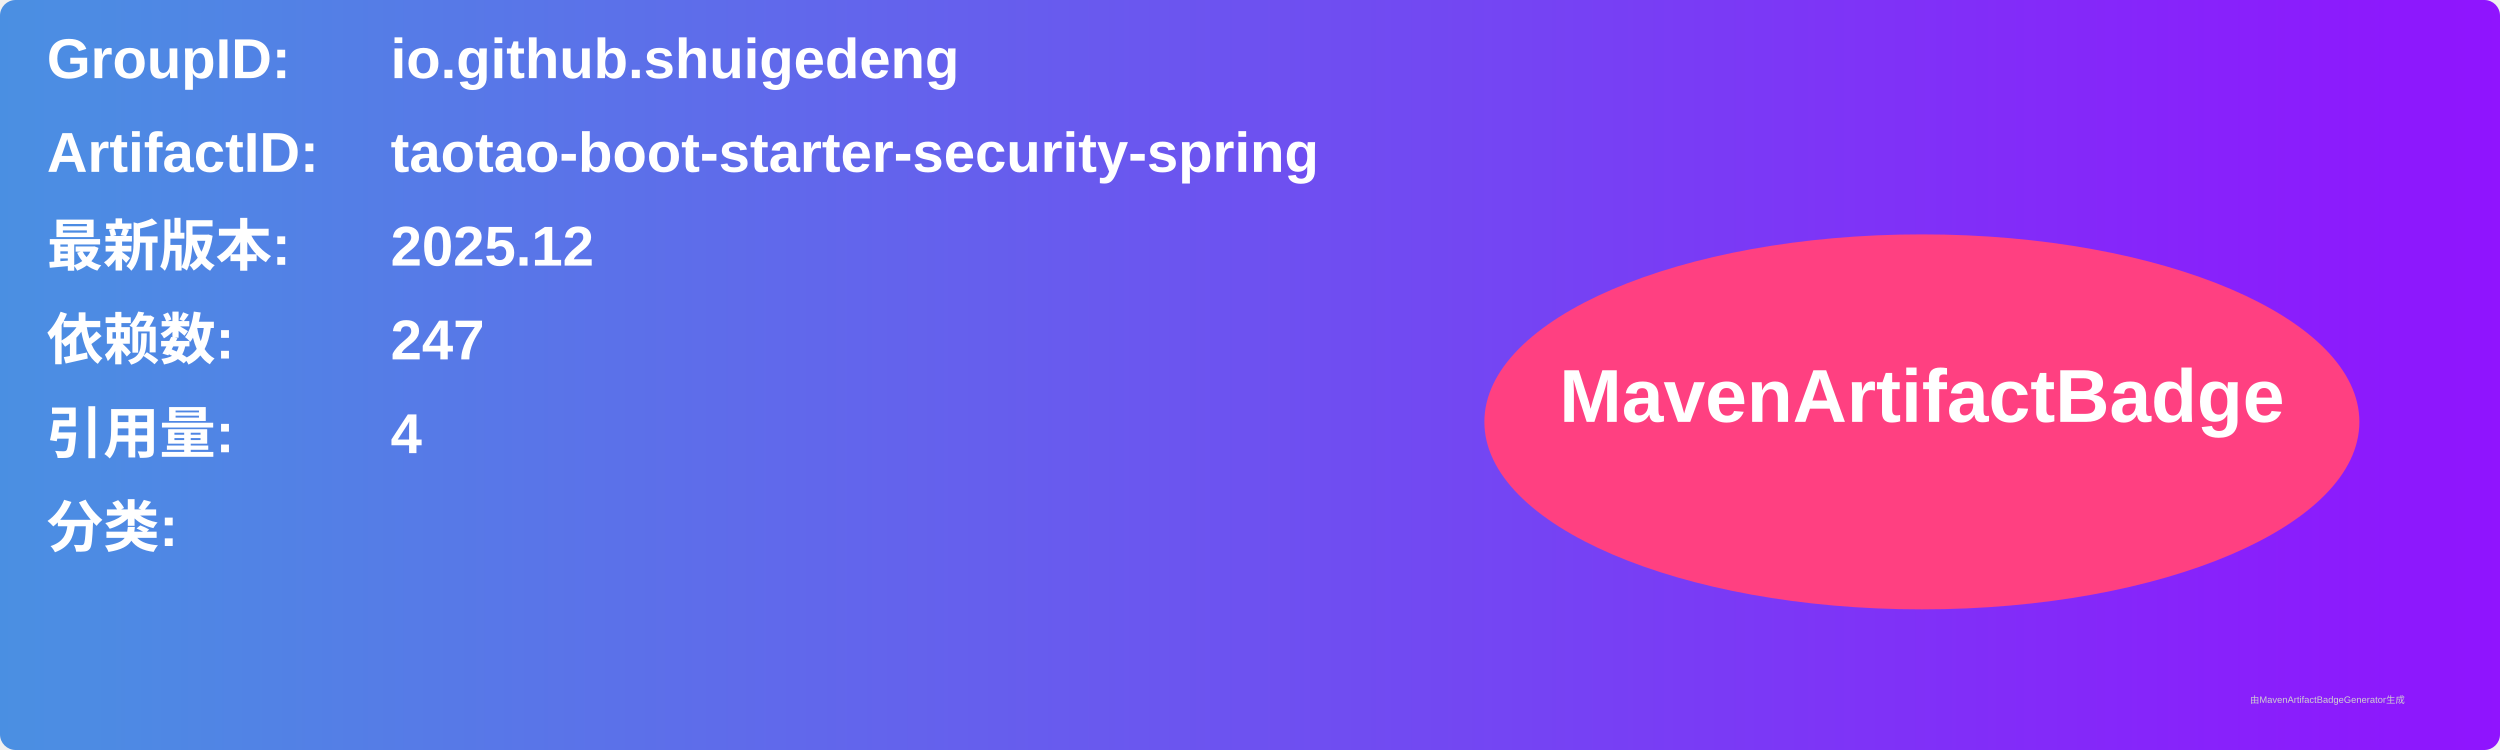
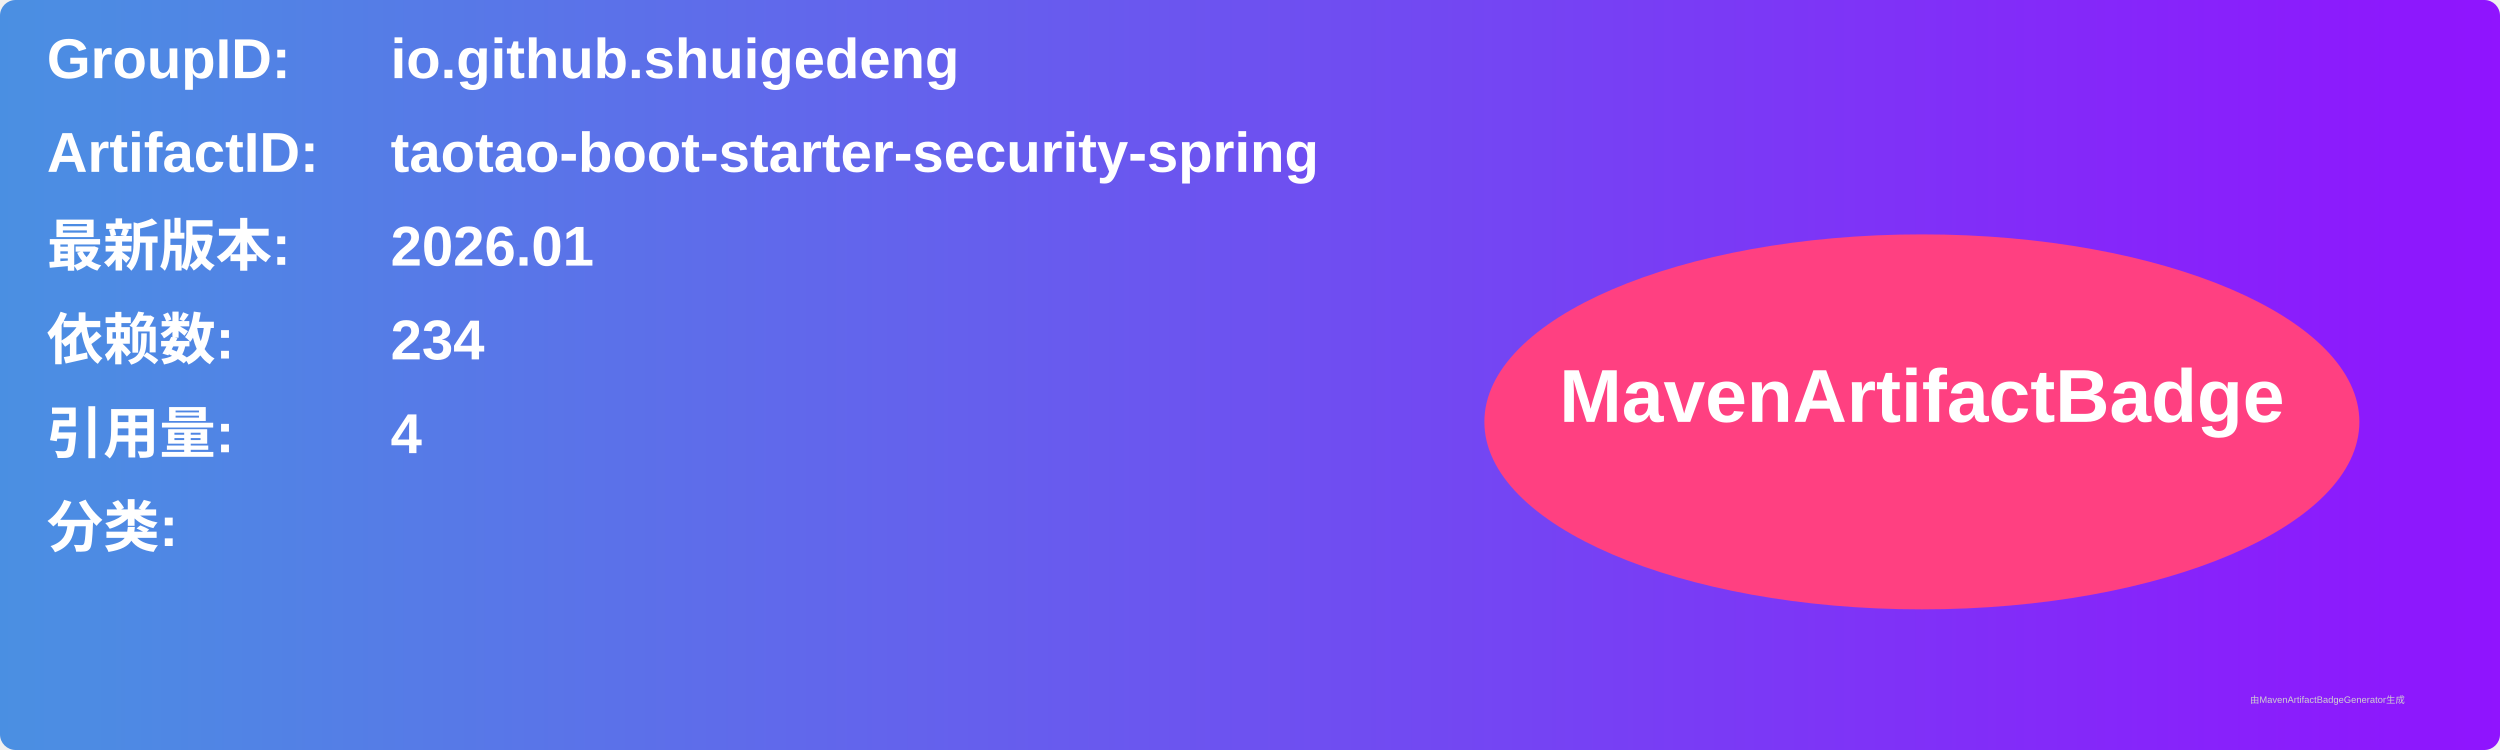
<svg xmlns="http://www.w3.org/2000/svg" width="800" height="240" viewBox="0 0 800 240">
  <linearGradient id="grad" x1="0%" y1="0%" x2="100%" y2="0%">
    <stop offset="0%" stop-color="#4a90e2" />
    <stop offset="100%" stop-color="#9013fe" />
  </linearGradient>
  <rect width="100%" height="100%" rx="5" ry="5" fill="url(#grad)" />
  <g transform="translate(15, 15)">
    <text x="0" y="10" font-family="Arial" font-size="18" fill="white" font-weight="bold" width="260">GroupID:</text>
    <text x="110" y="10" font-family="Arial" font-size="18" fill="white" font-weight="bold" width="460">io.github.shuigedeng</text>
    <text x="0" y="40" font-family="Arial" font-size="18" fill="white" font-weight="bold" width="260">ArtifactID:</text>
    <text x="110" y="40" font-family="Arial" font-size="18" fill="white" font-weight="bold" width="460">taotao-boot-starter-security-spring</text>
    <text x="0" y="70" font-family="Arial" font-size="18" fill="white" font-weight="bold">最新版本:</text>
    <text x="110" y="70" font-family="Arial" font-size="18" fill="white" font-weight="bold">
-       <tspan font-weight="bold">2025.12</tspan>
+       <tspan font-weight="bold">2026.01</tspan>
    </text>
    <text x="0" y="100" font-family="Arial" font-size="18" fill="white" font-weight="bold">依赖数: </text>
    <text x="110" y="100" font-family="Arial" font-size="18" fill="white">
-       <tspan font-weight="bold">247</tspan>
+       <tspan font-weight="bold">234</tspan>
    </text>
    <text x="0" y="130" font-family="Arial" font-size="18" fill="white" font-weight="bold">引用量: </text>
    <text x="110" y="130" font-family="Arial" font-size="18" fill="white">
      <tspan font-weight="bold">4</tspan>
    </text>
    <text x="0" y="160" font-family="Arial" font-size="18" fill="white" font-weight="bold">分类:</text>
    <text x="10" y="190" font-family="Arial" font-size="10" fill="white">
      <tspan font-weight="bold" />
    </text>
    <ellipse cx="600" cy="120" rx="140" ry="60" fill="#ff4081" />
    <text x="600" y="120" text-anchor="middle" font-family="Arial" font-size="24" fill="white" font-weight="bold">MavenArtifactBadge</text>
  </g>
  <text x="720" y="225" font-family="Arial" font-size="3" fill="#d0d0d0">由MavenArtifactBadgeGenerator生成</text>
</svg>
